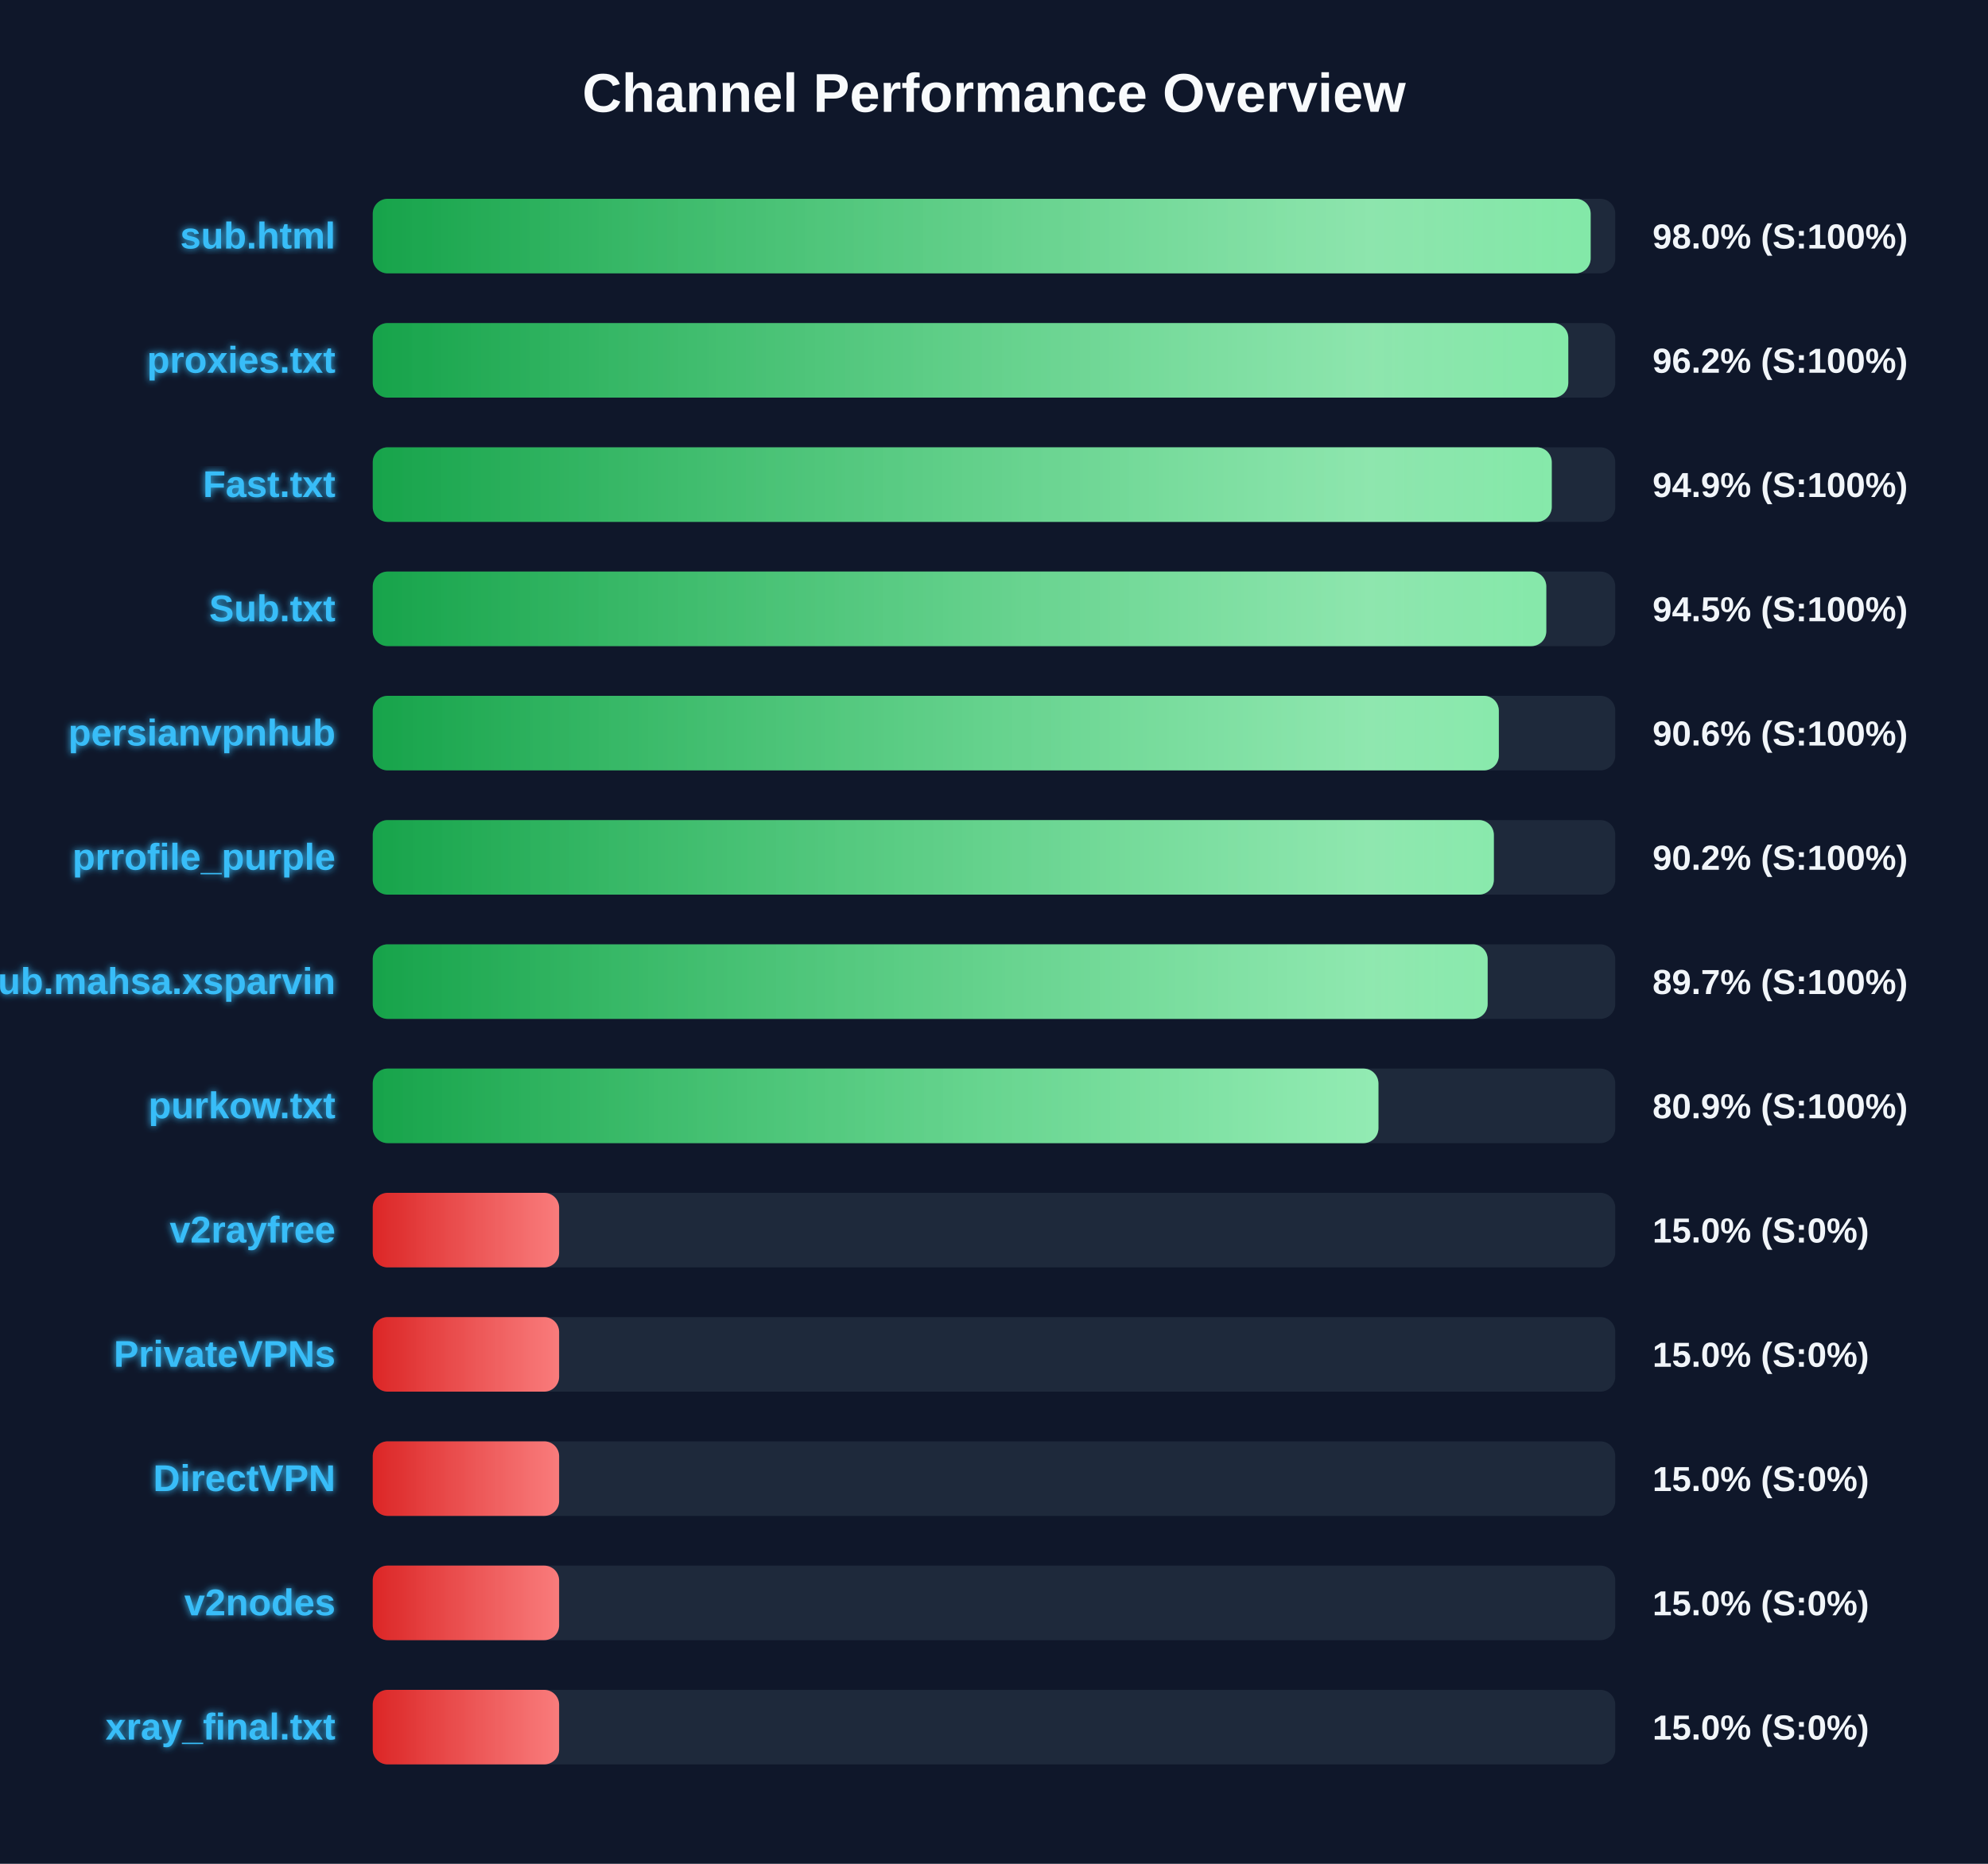
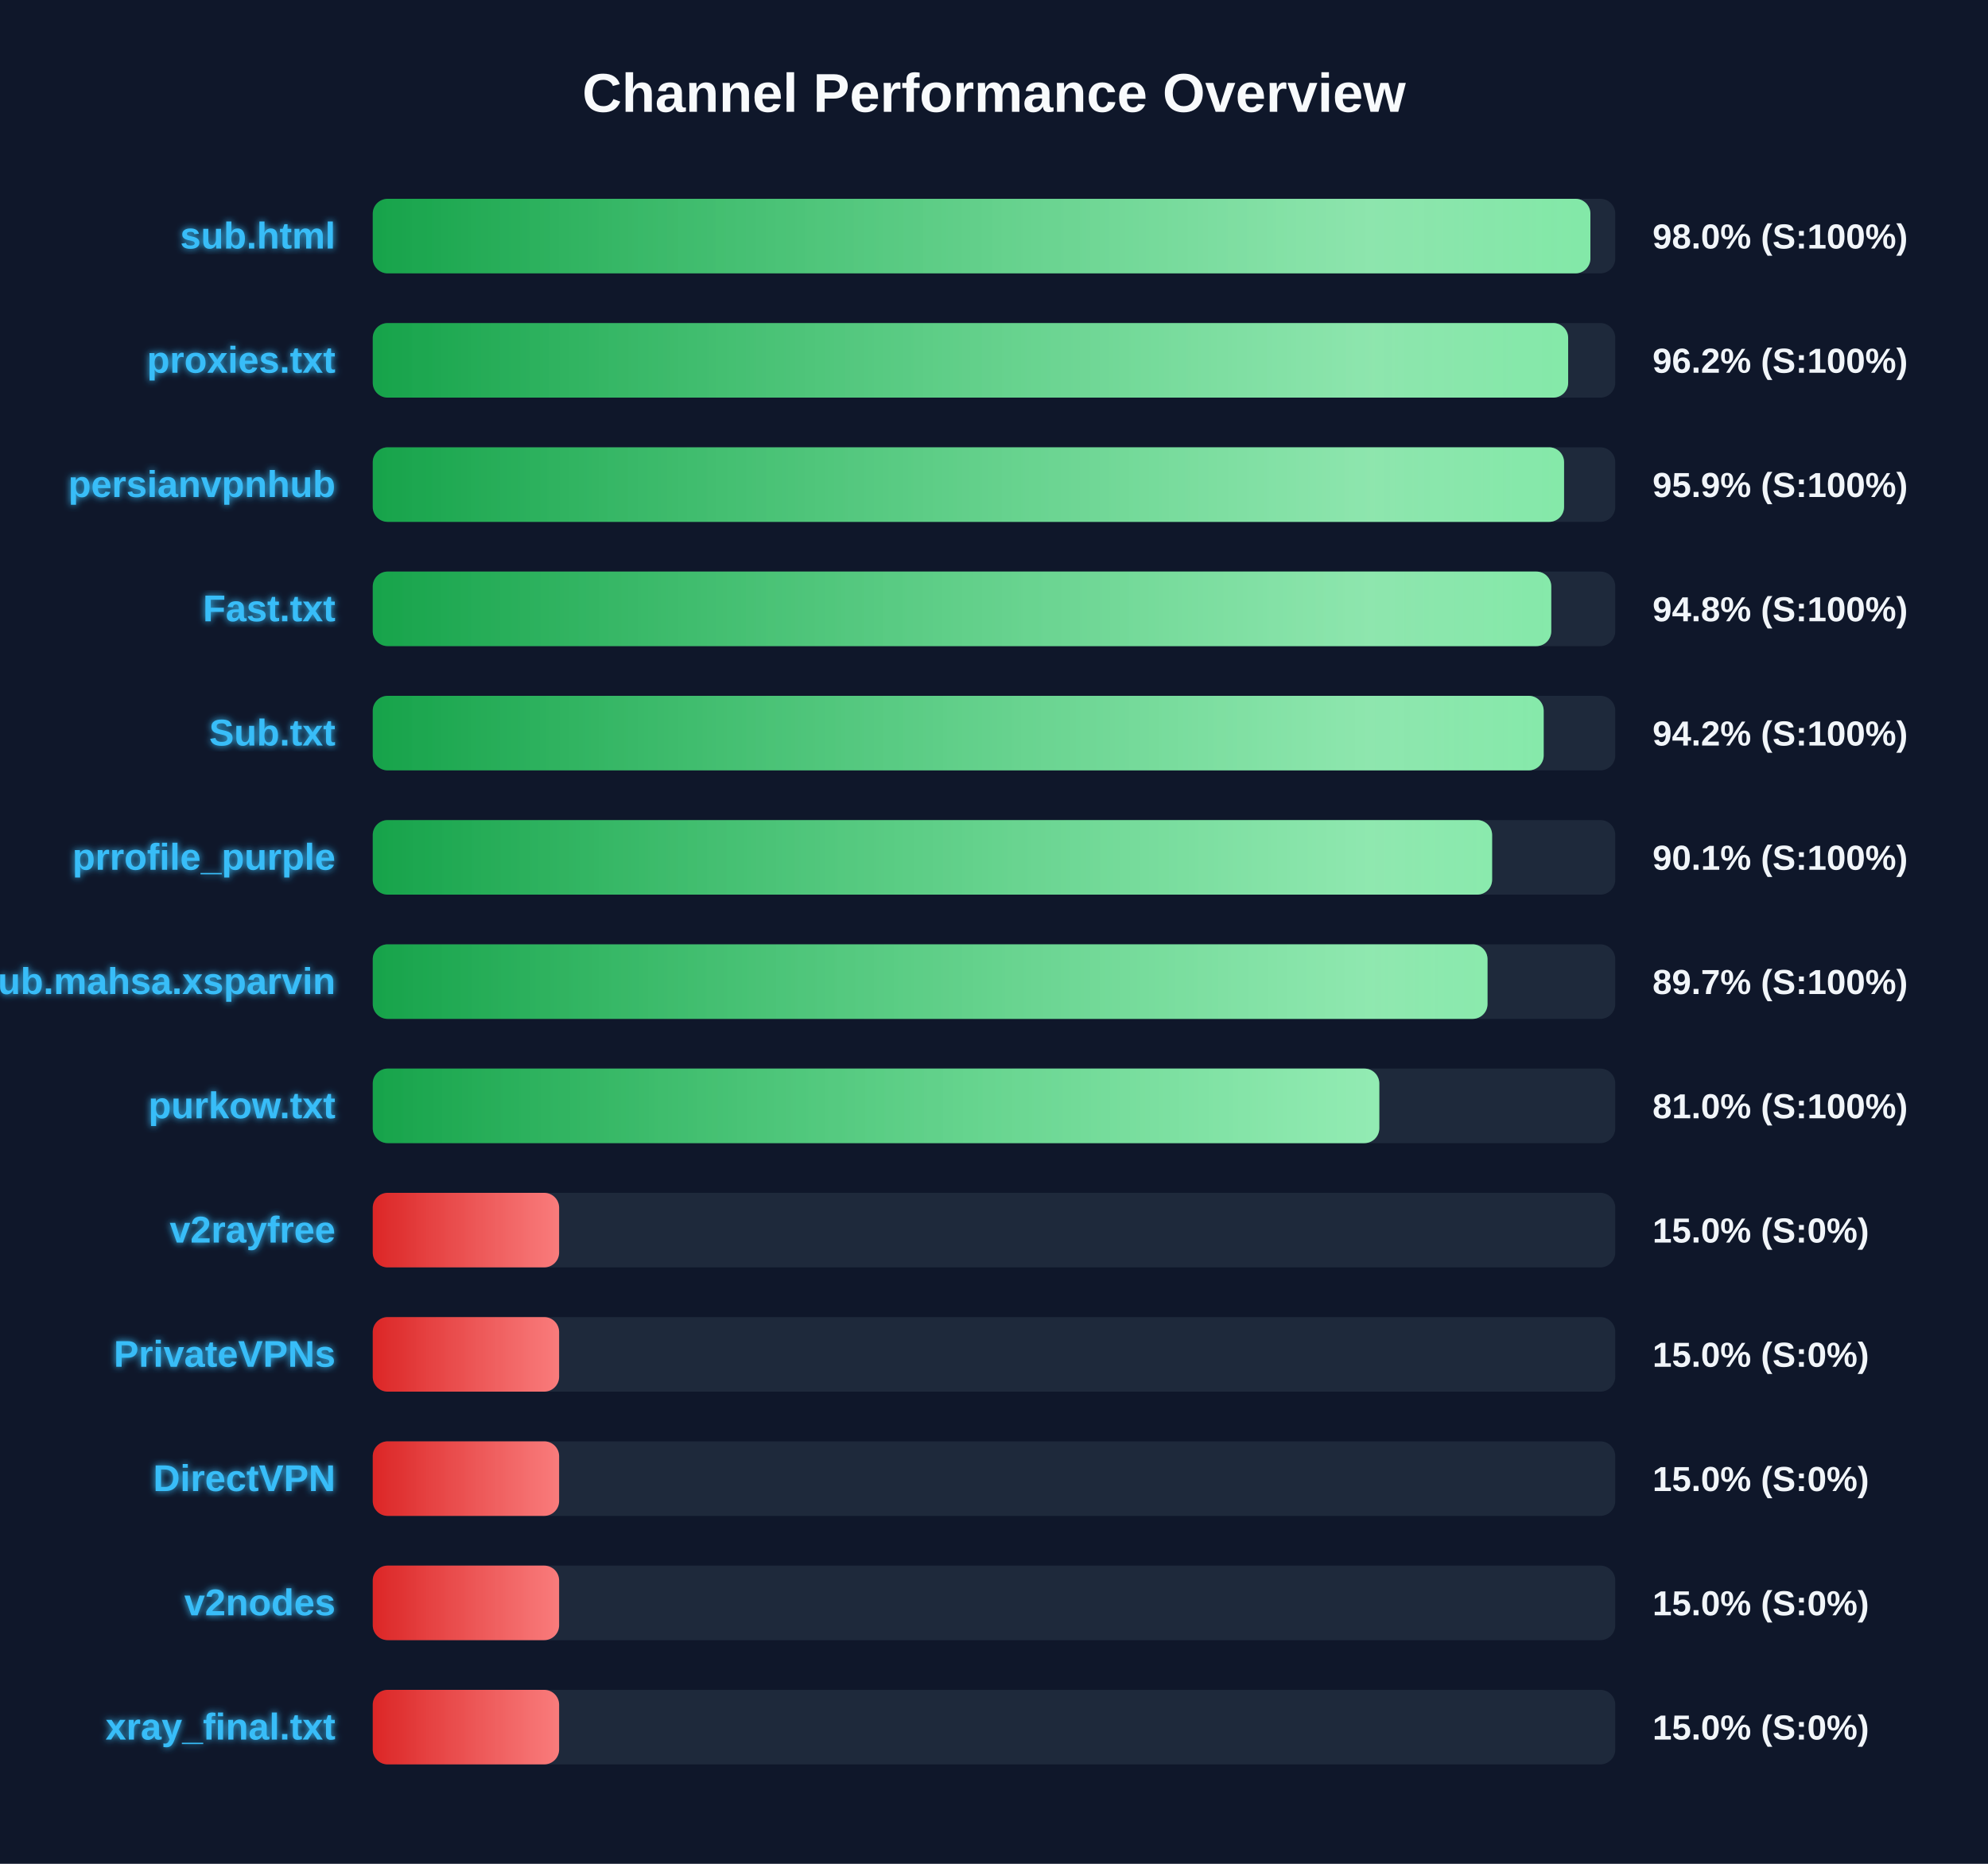
<svg xmlns="http://www.w3.org/2000/svg" width="800" height="750" version="1.1">
  <defs>
    <linearGradient id="grad-green" x1="0%" y1="0%" x2="100%" y2="0%">
      <stop offset="0%" stop-color="#16a34a" />
      <stop offset="100%" stop-color="#4ade80" />
    </linearGradient>
    <linearGradient id="grad-yellow" x1="0%" y1="0%" x2="100%" y2="0%">
      <stop offset="0%" stop-color="#ca8a04" />
      <stop offset="100%" stop-color="#fde047" />
    </linearGradient>
    <linearGradient id="grad-red" x1="0%" y1="0%" x2="100%" y2="0%">
      <stop offset="0%" stop-color="#dc2626" />
      <stop offset="100%" stop-color="#f87171" />
    </linearGradient>
    <linearGradient id="shimmer" x1="0%" y1="0%" x2="100%" y2="0%">
      <stop offset="0%" stop-color="rgba(255,255,255,0)" />
      <stop offset="50%" stop-color="rgba(255,255,255,0.4)" />
      <stop offset="100%" stop-color="rgba(255,255,255,0)" />
    </linearGradient>
    <filter id="glow" x="-20%" y="-20%" width="140%" height="140%">
      <feGaussianBlur stdDeviation="1.5" result="blur" />
      <feComposite in="SourceGraphic" in2="blur" operator="over" />
    </filter>
  </defs>
  <style>
        .bg-rect { fill: #0f172a; }
        .title { font: bold 22px 'Segoe UI', Arial, sans-serif; fill: #f8fafc; }
        .row { font: bold 15px 'Segoe UI', Arial, sans-serif; fill: #38bdf8; filter: url(#glow); }
        .score { font: bold 14px 'Segoe UI', Arial, sans-serif; fill: #f1f5f9; }
        @keyframes shimmer-anim {
            0% { transform: translateX(-100%); }
            100% { transform: translateX(200%); }
        }
        .shimmer-rect {
            animation: shimmer-anim 2.5s infinite linear;
        }
    </style>
  <rect width="100%" height="100%" class="bg-rect" />
  <text x="400" y="45" text-anchor="middle" class="title">Channel Performance Overview</text>
  <rect x="150" y="80" width="500" height="30" fill="#1e293b" rx="6" />
  <clipPath id="clip-0">
-     <rect x="150" y="80" width="490.1" height="30" rx="6" />
+     <rect x="150" y="80" width="490.0" height="30" rx="6" />
  </clipPath>
-   <rect x="150" y="80" width="490.1" height="30" fill="url(#grad-green)" rx="6" />
+   <rect x="150" y="80" width="490.0" height="30" fill="url(#grad-green)" rx="6" />
  <g clip-path="url(#clip-0)">
    <rect x="150" y="80" width="100%" height="30" fill="url(#shimmer)" class="shimmer-rect" />
  </g>
  <text x="135" y="100" text-anchor="end" class="row">sub.html</text>
  <text x="665" y="100" text-anchor="start" class="score">98.0% (S:100%)</text>
  <rect x="150" y="130" width="500" height="30" fill="#1e293b" rx="6" />
  <clipPath id="clip-1">
-     <rect x="150" y="130" width="481.1" height="30" rx="6" />
+     <rect x="150" y="130" width="481.05" height="30" rx="6" />
  </clipPath>
-   <rect x="150" y="130" width="481.1" height="30" fill="url(#grad-green)" rx="6" />
+   <rect x="150" y="130" width="481.05" height="30" fill="url(#grad-green)" rx="6" />
  <g clip-path="url(#clip-1)">
    <rect x="150" y="130" width="100%" height="30" fill="url(#shimmer)" class="shimmer-rect" />
  </g>
  <text x="135" y="150" text-anchor="end" class="row">proxies.txt</text>
  <text x="665" y="150" text-anchor="start" class="score">96.2% (S:100%)</text>
  <rect x="150" y="180" width="500" height="30" fill="#1e293b" rx="6" />
  <clipPath id="clip-2">
-     <rect x="150" y="180" width="474.45" height="30" rx="6" />
+     <rect x="150" y="180" width="479.4" height="30" rx="6" />
  </clipPath>
-   <rect x="150" y="180" width="474.45" height="30" fill="url(#grad-green)" rx="6" />
+   <rect x="150" y="180" width="479.4" height="30" fill="url(#grad-green)" rx="6" />
  <g clip-path="url(#clip-2)">
    <rect x="150" y="180" width="100%" height="30" fill="url(#shimmer)" class="shimmer-rect" />
  </g>
-   <text x="135" y="200" text-anchor="end" class="row">Fast.txt</text>
-   <text x="665" y="200" text-anchor="start" class="score">94.9% (S:100%)</text>
+   <text x="135" y="200" text-anchor="end" class="row">persianvpnhub</text>
+   <text x="665" y="200" text-anchor="start" class="score">95.9% (S:100%)</text>
  <rect x="150" y="230" width="500" height="30" fill="#1e293b" rx="6" />
  <clipPath id="clip-3">
-     <rect x="150" y="230" width="472.25" height="30" rx="6" />
+     <rect x="150" y="230" width="474.25" height="30" rx="6" />
  </clipPath>
-   <rect x="150" y="230" width="472.25" height="30" fill="url(#grad-green)" rx="6" />
+   <rect x="150" y="230" width="474.25" height="30" fill="url(#grad-green)" rx="6" />
  <g clip-path="url(#clip-3)">
    <rect x="150" y="230" width="100%" height="30" fill="url(#shimmer)" class="shimmer-rect" />
  </g>
-   <text x="135" y="250" text-anchor="end" class="row">Sub.txt</text>
-   <text x="665" y="250" text-anchor="start" class="score">94.5% (S:100%)</text>
+   <text x="135" y="250" text-anchor="end" class="row">Fast.txt</text>
+   <text x="665" y="250" text-anchor="start" class="score">94.8% (S:100%)</text>
  <rect x="150" y="280" width="500" height="30" fill="#1e293b" rx="6" />
  <clipPath id="clip-4">
-     <rect x="150" y="280" width="453.15" height="30" rx="6" />
+     <rect x="150" y="280" width="471.2" height="30" rx="6" />
  </clipPath>
-   <rect x="150" y="280" width="453.15" height="30" fill="url(#grad-green)" rx="6" />
+   <rect x="150" y="280" width="471.2" height="30" fill="url(#grad-green)" rx="6" />
  <g clip-path="url(#clip-4)">
    <rect x="150" y="280" width="100%" height="30" fill="url(#shimmer)" class="shimmer-rect" />
  </g>
-   <text x="135" y="300" text-anchor="end" class="row">persianvpnhub</text>
-   <text x="665" y="300" text-anchor="start" class="score">90.6% (S:100%)</text>
+   <text x="135" y="300" text-anchor="end" class="row">Sub.txt</text>
+   <text x="665" y="300" text-anchor="start" class="score">94.2% (S:100%)</text>
  <rect x="150" y="330" width="500" height="30" fill="#1e293b" rx="6" />
  <clipPath id="clip-5">
-     <rect x="150" y="330" width="451.15" height="30" rx="6" />
+     <rect x="150" y="330" width="450.45" height="30" rx="6" />
  </clipPath>
-   <rect x="150" y="330" width="451.15" height="30" fill="url(#grad-green)" rx="6" />
+   <rect x="150" y="330" width="450.45" height="30" fill="url(#grad-green)" rx="6" />
  <g clip-path="url(#clip-5)">
    <rect x="150" y="330" width="100%" height="30" fill="url(#shimmer)" class="shimmer-rect" />
  </g>
  <text x="135" y="350" text-anchor="end" class="row">prrofile_purple</text>
-   <text x="665" y="350" text-anchor="start" class="score">90.2% (S:100%)</text>
+   <text x="665" y="350" text-anchor="start" class="score">90.1% (S:100%)</text>
  <rect x="150" y="380" width="500" height="30" fill="#1e293b" rx="6" />
  <clipPath id="clip-6">
-     <rect x="150" y="380" width="448.65" height="30" rx="6" />
+     <rect x="150" y="380" width="448.6" height="30" rx="6" />
  </clipPath>
-   <rect x="150" y="380" width="448.65" height="30" fill="url(#grad-green)" rx="6" />
+   <rect x="150" y="380" width="448.6" height="30" fill="url(#grad-green)" rx="6" />
  <g clip-path="url(#clip-6)">
    <rect x="150" y="380" width="100%" height="30" fill="url(#shimmer)" class="shimmer-rect" />
  </g>
  <text x="135" y="400" text-anchor="end" class="row">Sub.mahsa.xsparvin</text>
  <text x="665" y="400" text-anchor="start" class="score">89.7% (S:100%)</text>
  <rect x="150" y="430" width="500" height="30" fill="#1e293b" rx="6" />
  <clipPath id="clip-7">
-     <rect x="150" y="430" width="404.7" height="30" rx="6" />
+     <rect x="150" y="430" width="405.05" height="30" rx="6" />
  </clipPath>
-   <rect x="150" y="430" width="404.7" height="30" fill="url(#grad-green)" rx="6" />
+   <rect x="150" y="430" width="405.05" height="30" fill="url(#grad-green)" rx="6" />
  <g clip-path="url(#clip-7)">
    <rect x="150" y="430" width="100%" height="30" fill="url(#shimmer)" class="shimmer-rect" />
  </g>
  <text x="135" y="450" text-anchor="end" class="row">purkow.txt</text>
-   <text x="665" y="450" text-anchor="start" class="score">80.9% (S:100%)</text>
+   <text x="665" y="450" text-anchor="start" class="score">81.0% (S:100%)</text>
  <rect x="150" y="480" width="500" height="30" fill="#1e293b" rx="6" />
  <clipPath id="clip-8">
    <rect x="150" y="480" width="75.0" height="30" rx="6" />
  </clipPath>
  <rect x="150" y="480" width="75.0" height="30" fill="url(#grad-red)" rx="6" />
  <g clip-path="url(#clip-8)">
    <rect x="150" y="480" width="100%" height="30" fill="url(#shimmer)" class="shimmer-rect" />
  </g>
  <text x="135" y="500" text-anchor="end" class="row">v2rayfree</text>
  <text x="665" y="500" text-anchor="start" class="score">15.0% (S:0%)</text>
  <rect x="150" y="530" width="500" height="30" fill="#1e293b" rx="6" />
  <clipPath id="clip-9">
    <rect x="150" y="530" width="75.0" height="30" rx="6" />
  </clipPath>
  <rect x="150" y="530" width="75.0" height="30" fill="url(#grad-red)" rx="6" />
  <g clip-path="url(#clip-9)">
    <rect x="150" y="530" width="100%" height="30" fill="url(#shimmer)" class="shimmer-rect" />
  </g>
  <text x="135" y="550" text-anchor="end" class="row">PrivateVPNs</text>
  <text x="665" y="550" text-anchor="start" class="score">15.0% (S:0%)</text>
  <rect x="150" y="580" width="500" height="30" fill="#1e293b" rx="6" />
  <clipPath id="clip-10">
    <rect x="150" y="580" width="75.0" height="30" rx="6" />
  </clipPath>
  <rect x="150" y="580" width="75.0" height="30" fill="url(#grad-red)" rx="6" />
  <g clip-path="url(#clip-10)">
    <rect x="150" y="580" width="100%" height="30" fill="url(#shimmer)" class="shimmer-rect" />
  </g>
  <text x="135" y="600" text-anchor="end" class="row">DirectVPN</text>
  <text x="665" y="600" text-anchor="start" class="score">15.0% (S:0%)</text>
  <rect x="150" y="630" width="500" height="30" fill="#1e293b" rx="6" />
  <clipPath id="clip-11">
    <rect x="150" y="630" width="75.0" height="30" rx="6" />
  </clipPath>
  <rect x="150" y="630" width="75.0" height="30" fill="url(#grad-red)" rx="6" />
  <g clip-path="url(#clip-11)">
    <rect x="150" y="630" width="100%" height="30" fill="url(#shimmer)" class="shimmer-rect" />
  </g>
  <text x="135" y="650" text-anchor="end" class="row">v2nodes</text>
  <text x="665" y="650" text-anchor="start" class="score">15.0% (S:0%)</text>
  <rect x="150" y="680" width="500" height="30" fill="#1e293b" rx="6" />
  <clipPath id="clip-12">
    <rect x="150" y="680" width="75.0" height="30" rx="6" />
  </clipPath>
  <rect x="150" y="680" width="75.0" height="30" fill="url(#grad-red)" rx="6" />
  <g clip-path="url(#clip-12)">
    <rect x="150" y="680" width="100%" height="30" fill="url(#shimmer)" class="shimmer-rect" />
  </g>
  <text x="135" y="700" text-anchor="end" class="row">xray_final.txt</text>
  <text x="665" y="700" text-anchor="start" class="score">15.0% (S:0%)</text>
</svg>
